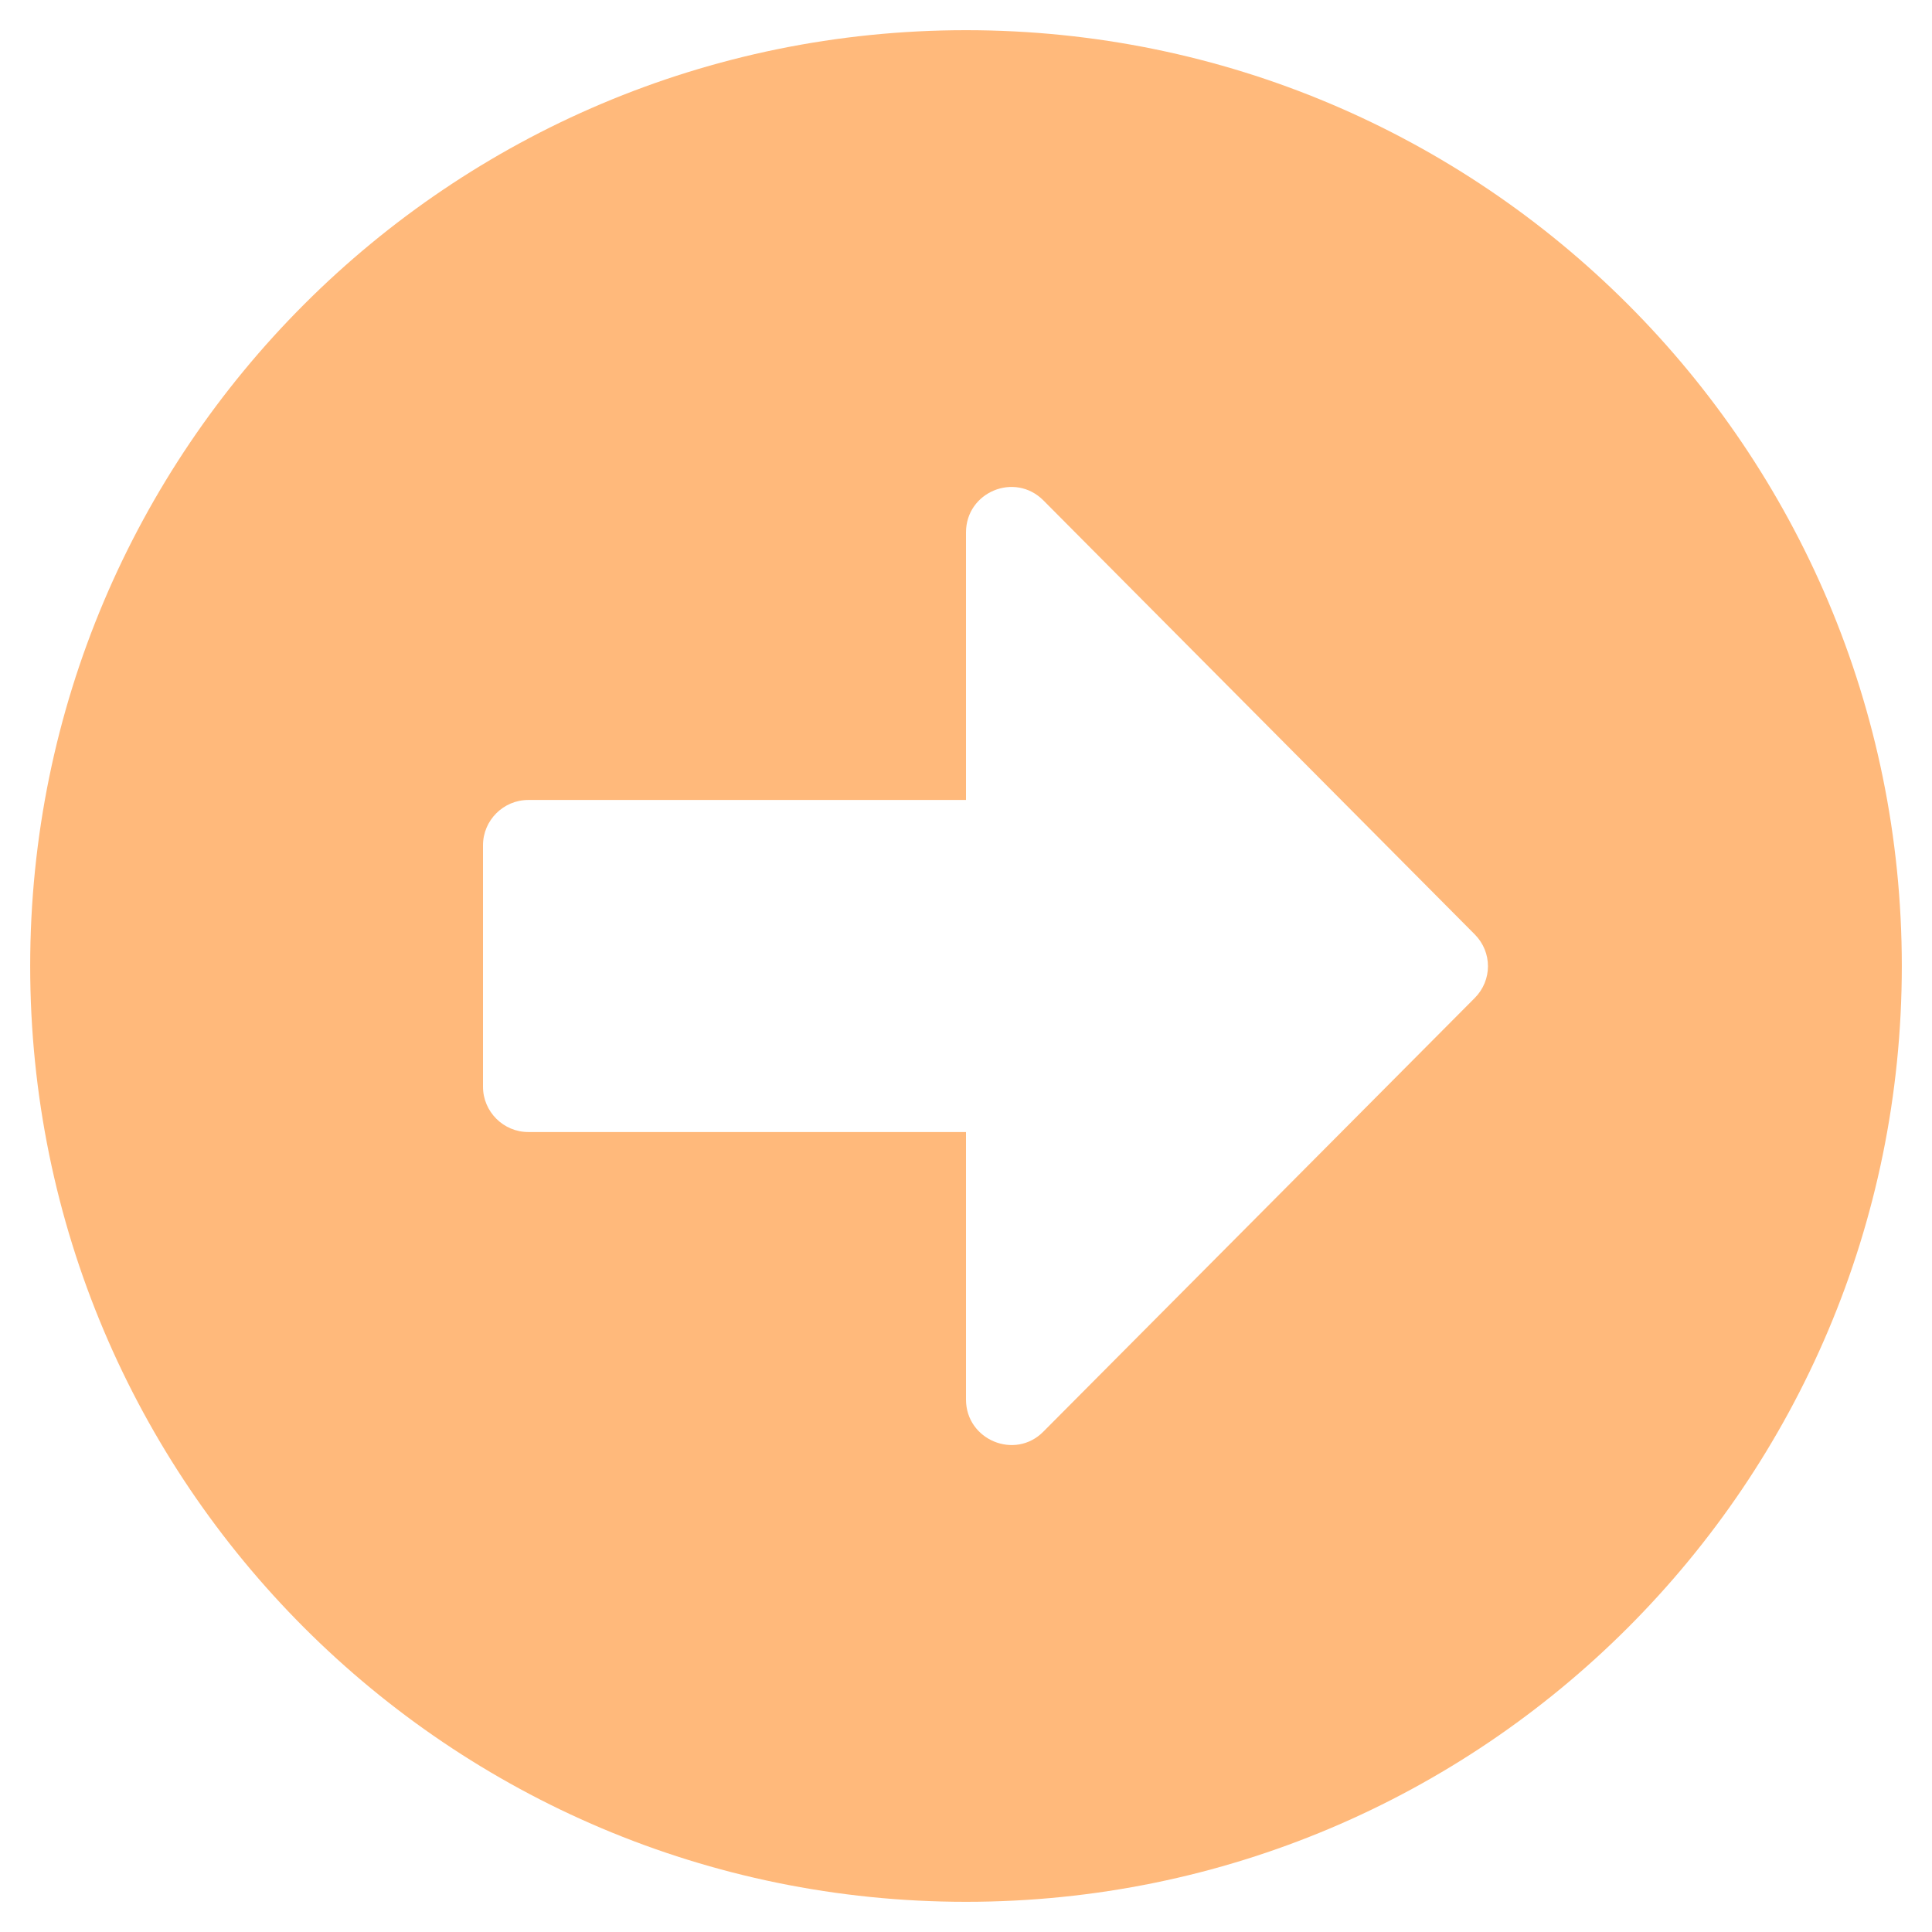
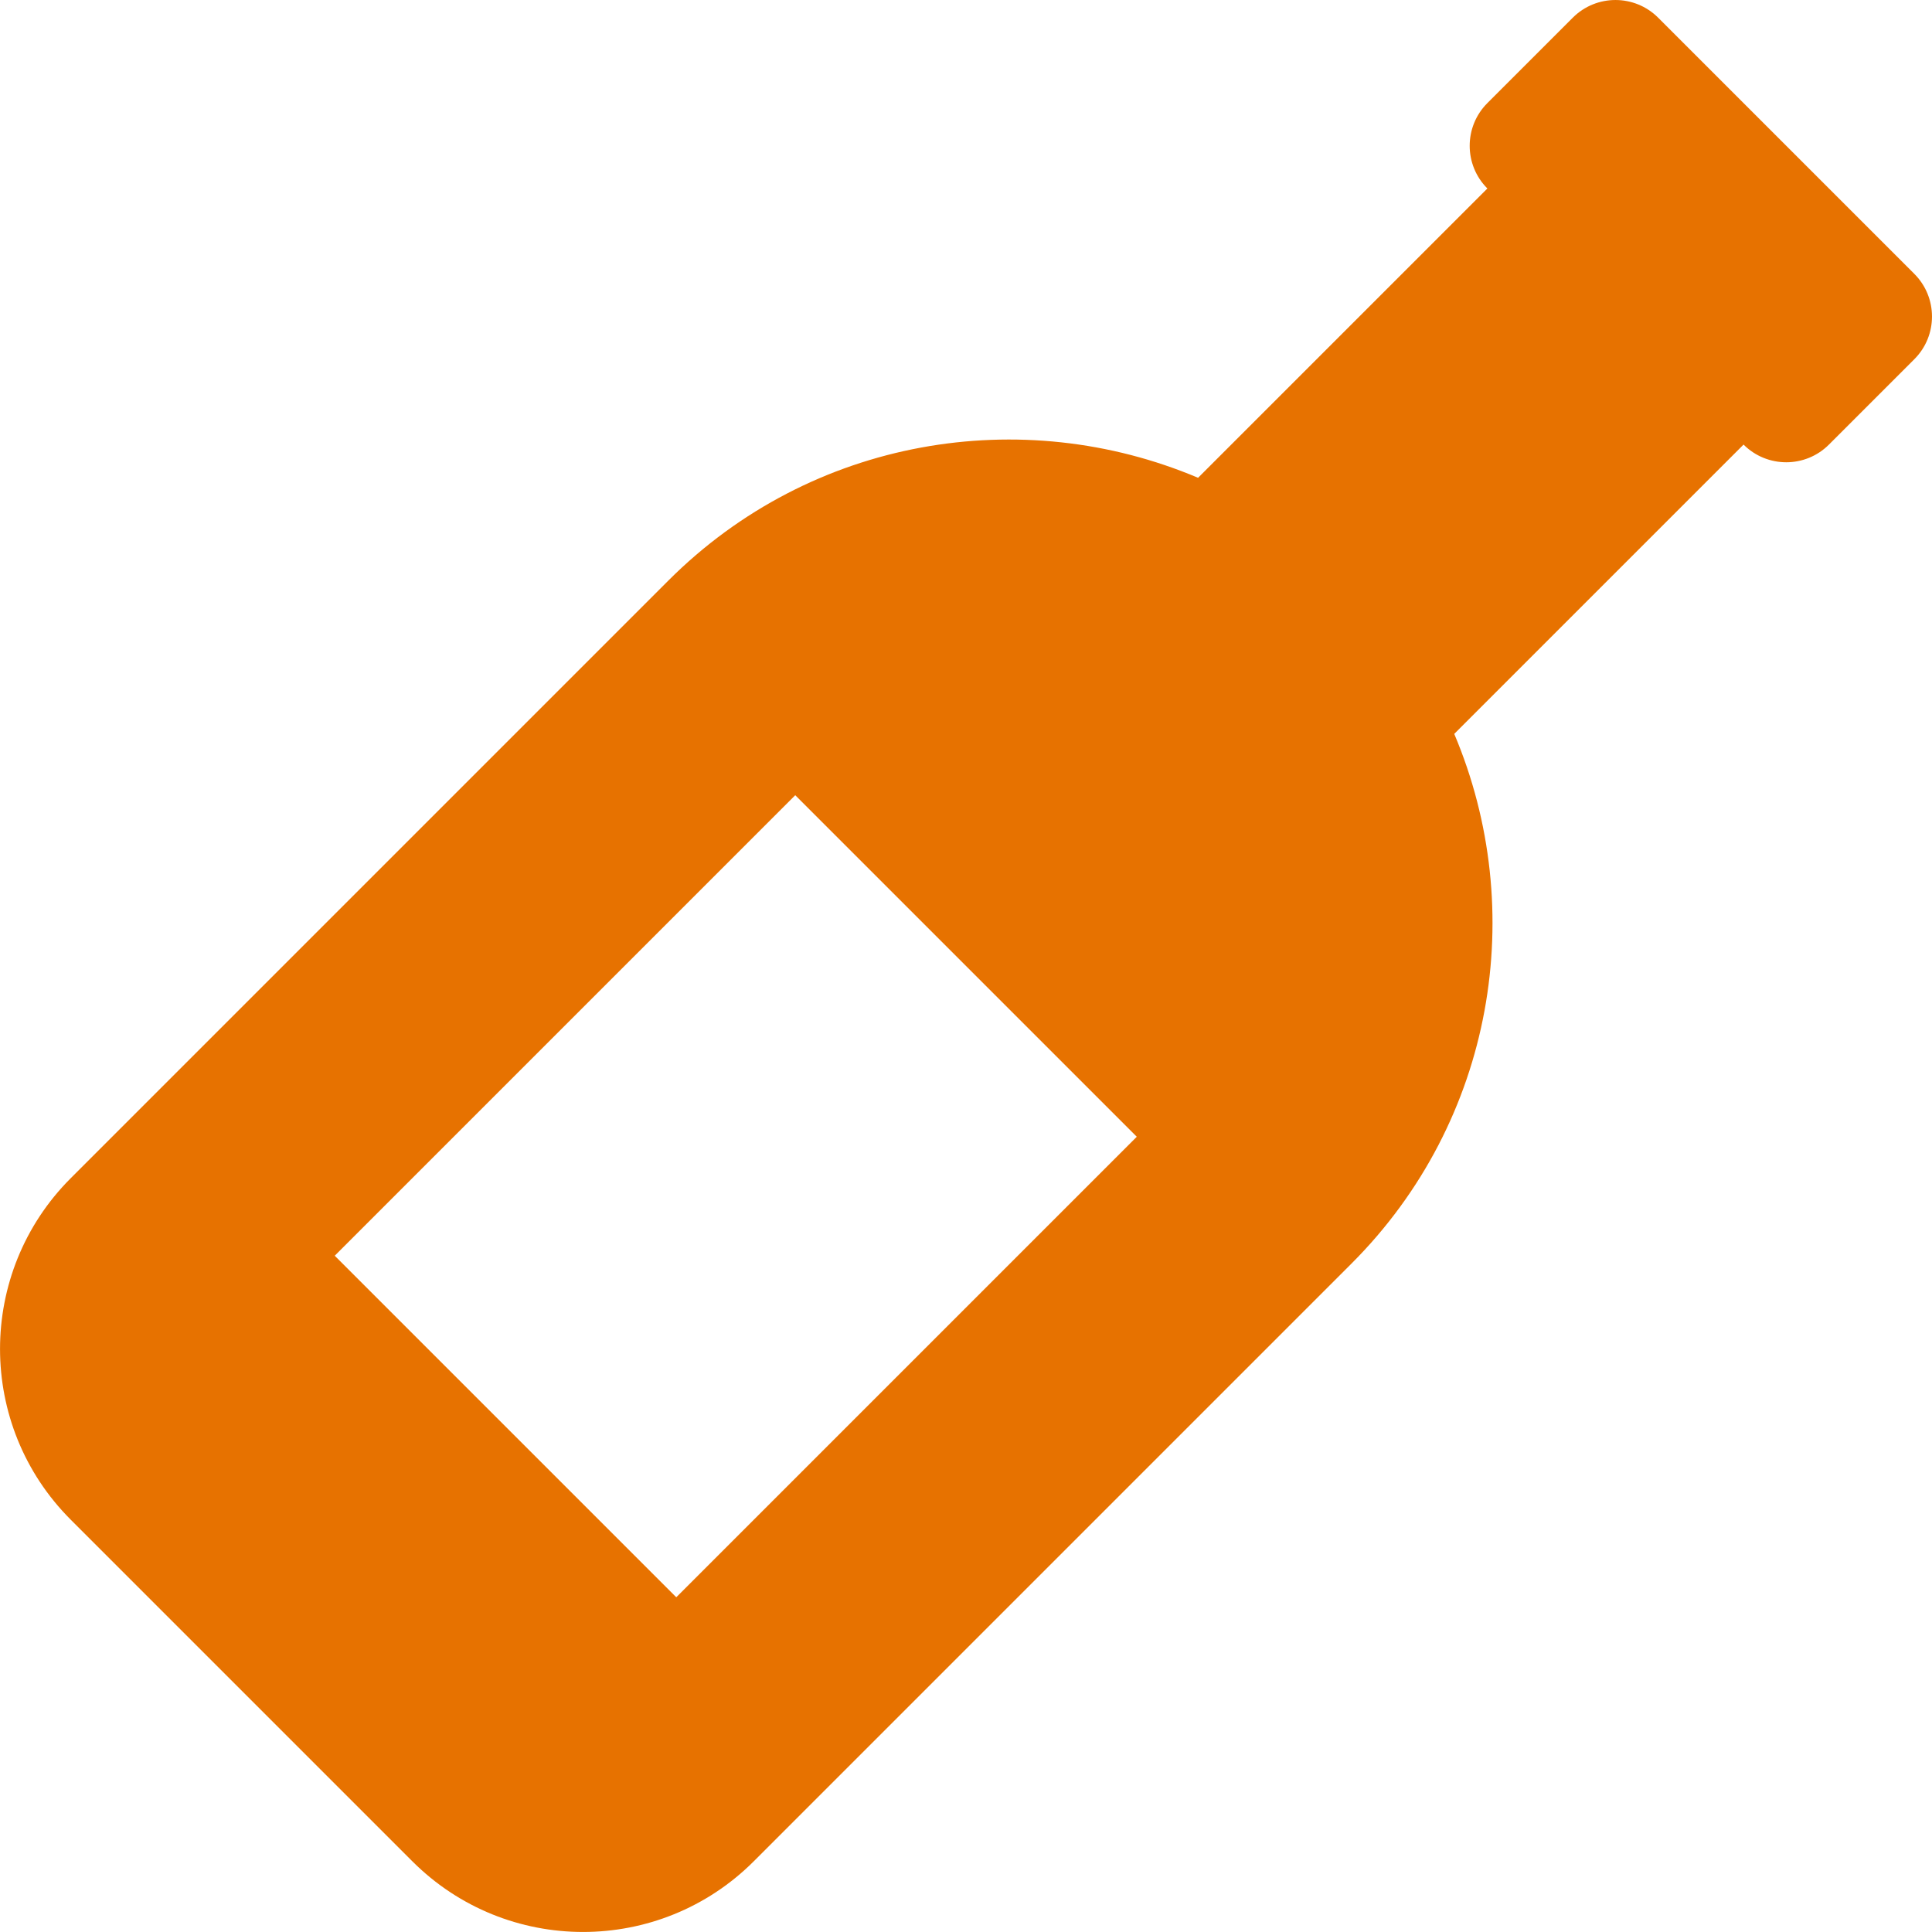
- <svg xmlns="http://www.w3.org/2000/svg" style="fill:#FFB97B;" viewBox="0 0 512 512">
-   <path d="M256 8c137 0 248 111 248 248S393 504 256 504 8 393 8 256 119 8 256 8zM140 300h116v70.9c0 10.7 13 16.1 20.5 8.5l114.3-114.9c4.7-4.7 4.7-12.2 0-16.9l-114.3-115c-7.6-7.6-20.5-2.2-20.5 8.5V212H140c-6.6 0-12 5.4-12 12v64c0 6.6 5.4 12 12 12z" />
+ <svg xmlns="http://www.w3.org/2000/svg" style="fill:#E77200;" viewBox="0 0 512 512">
+   <path d="M507.31 72.57L439.43 4.69c-6.25-6.25-16.38-6.25-22.63 0l-22.63 22.63c-6.25 6.25-6.25 16.38 0 22.63l-76.67 76.67c-46.58-19.7-102.4-10.73-140.37 27.23L18.75 312.23c-24.99 24.99-24.99 65.52 0 90.51l90.51 90.51c24.99 24.99 65.52 24.99 90.51 0l158.39-158.39c37.96-37.96 46.93-93.79 27.23-140.37l76.67-76.67c6.25 6.25 16.38 6.25 22.63 0l22.63-22.63c6.24-6.24 6.24-16.37-.01-22.62zM179.22 423.29l-90.51-90.51 122.04-122.04 90.51 90.51-122.04 122.04z" />
</svg>
